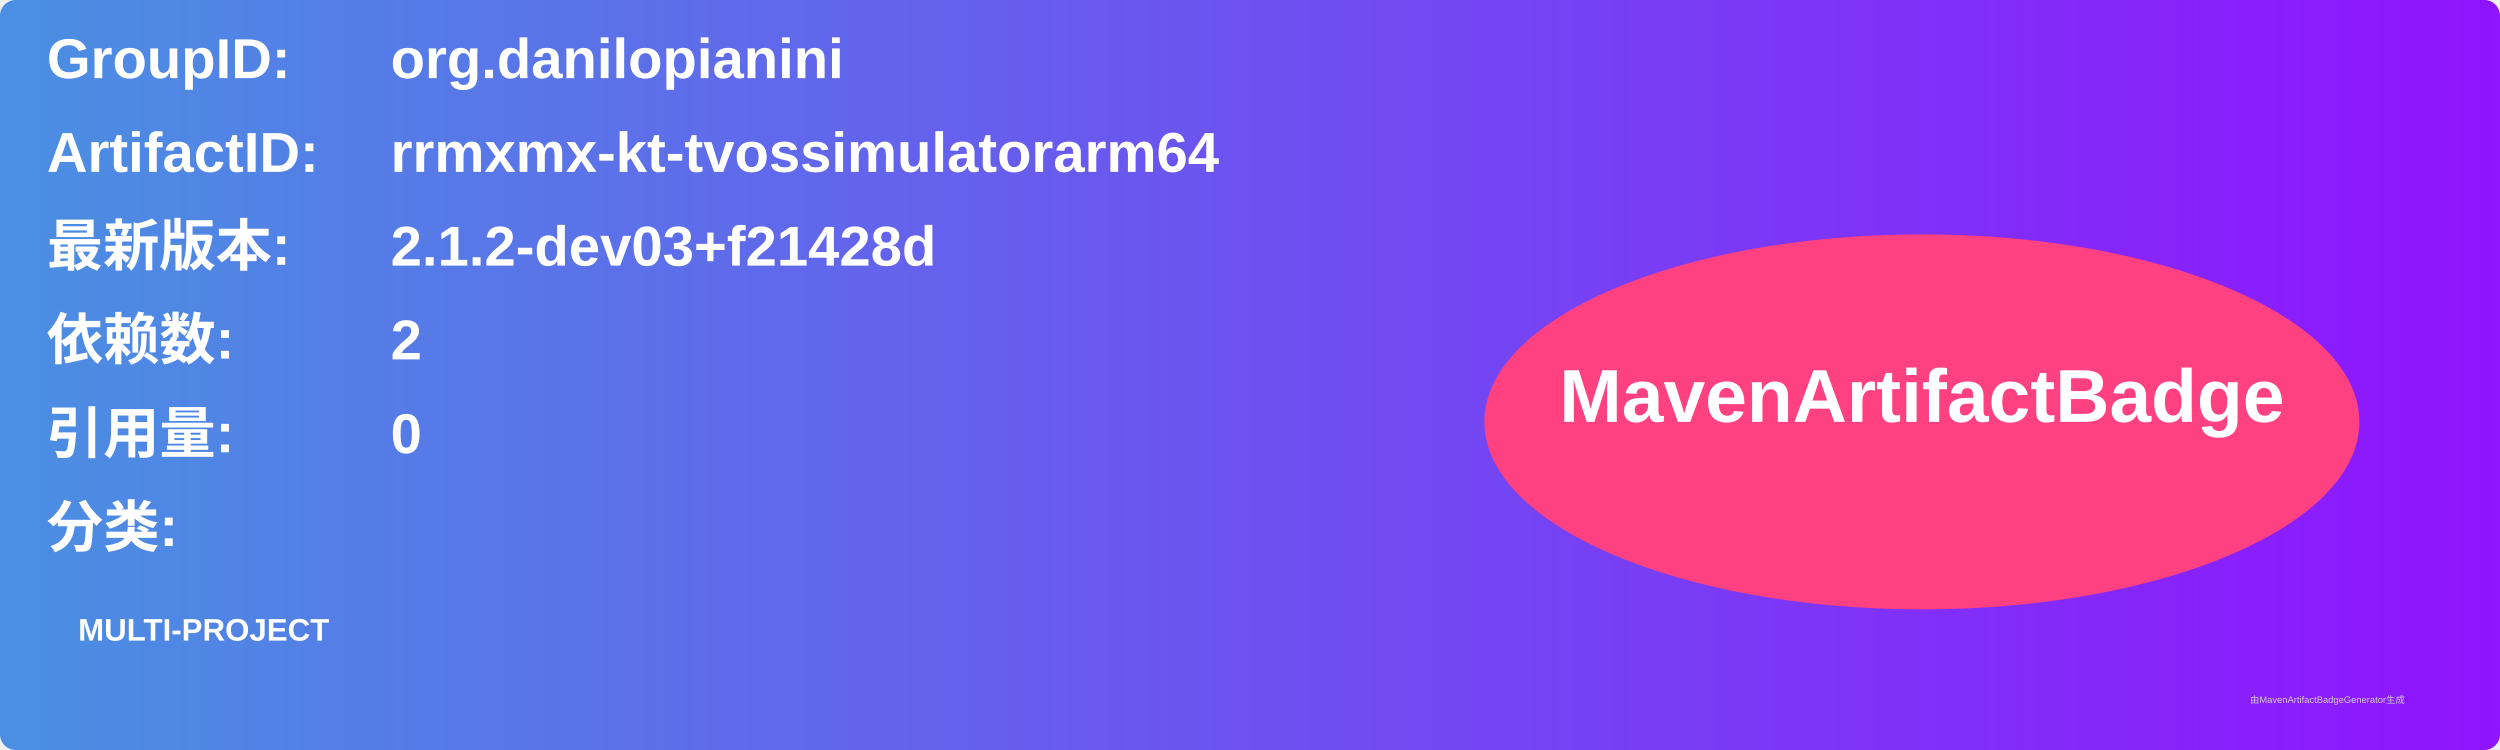
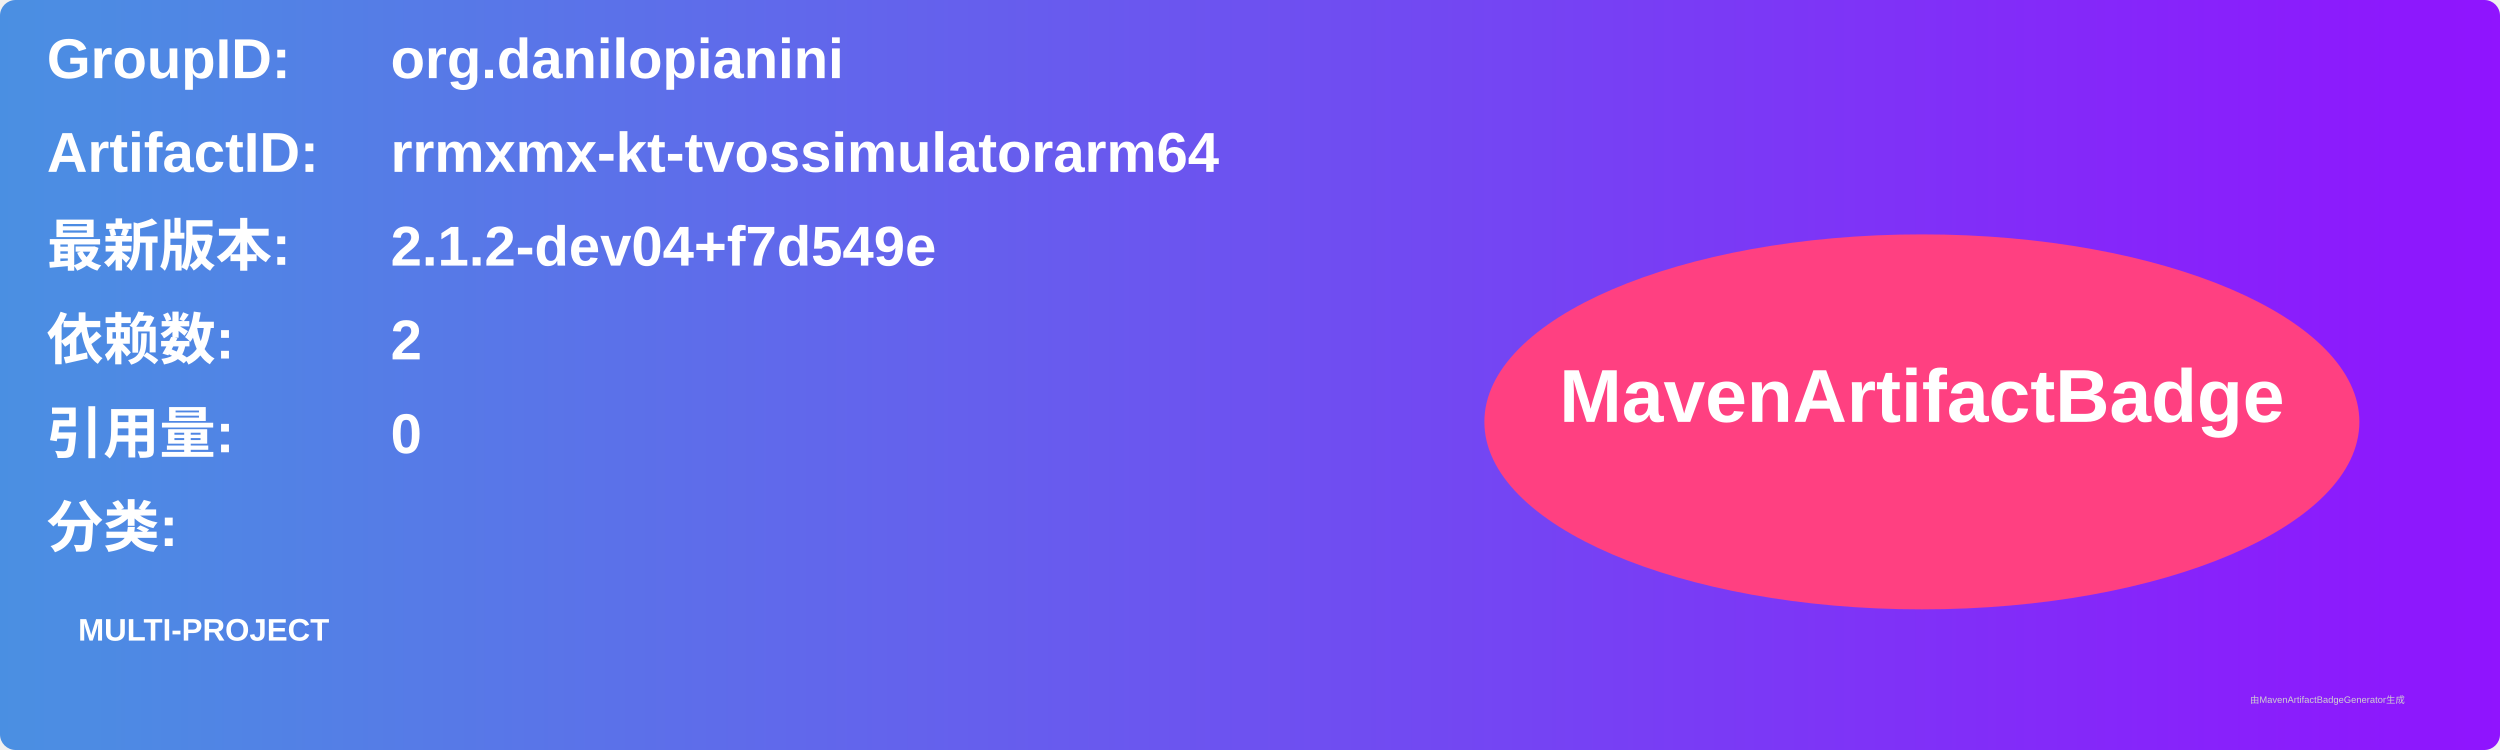
<svg xmlns="http://www.w3.org/2000/svg" width="800" height="240" viewBox="0 0 800 240">
  <linearGradient id="grad" x1="0%" y1="0%" x2="100%" y2="0%">
    <stop offset="0%" stop-color="#4a90e2" />
    <stop offset="100%" stop-color="#9013fe" />
  </linearGradient>
  <rect width="100%" height="100%" rx="5" ry="5" fill="url(#grad)" />
  <g transform="translate(15, 15)">
    <text x="0" y="10" font-family="Arial" font-size="18" fill="white" font-weight="bold" width="260">GroupID:</text>
    <text x="110" y="10" font-family="Arial" font-size="18" fill="white" font-weight="bold" width="460">org.danilopianini</text>
    <text x="0" y="40" font-family="Arial" font-size="18" fill="white" font-weight="bold" width="260">ArtifactID:</text>
    <text x="110" y="40" font-family="Arial" font-size="18" fill="white" font-weight="bold" width="460">rrmxmx-kt-tvossimulatorarm64</text>
    <text x="0" y="70" font-family="Arial" font-size="18" fill="white" font-weight="bold">最新版本:</text>
    <text x="110" y="70" font-family="Arial" font-size="18" fill="white" font-weight="bold">
-       <tspan font-weight="bold">2.1.2-dev03+f21428d</tspan>
+       <tspan font-weight="bold">2.1.2-dev04+f7d549e</tspan>
    </text>
    <text x="0" y="100" font-family="Arial" font-size="18" fill="white" font-weight="bold">依赖数: </text>
    <text x="110" y="100" font-family="Arial" font-size="18" fill="white">
      <tspan font-weight="bold">2</tspan>
    </text>
    <text x="0" y="130" font-family="Arial" font-size="18" fill="white" font-weight="bold">引用量: </text>
    <text x="110" y="130" font-family="Arial" font-size="18" fill="white">
      <tspan font-weight="bold">0</tspan>
    </text>
    <text x="0" y="160" font-family="Arial" font-size="18" fill="white" font-weight="bold">分类:</text>
    <text x="10" y="190" font-family="Arial" font-size="10" fill="white">
      <tspan font-weight="bold">MULTI-PROJECT</tspan>
    </text>
    <ellipse cx="600" cy="120" rx="140" ry="60" fill="#ff4081" />
    <text x="600" y="120" text-anchor="middle" font-family="Arial" font-size="24" fill="white" font-weight="bold">MavenArtifactBadge</text>
  </g>
  <text x="720" y="225" font-family="Arial" font-size="3" fill="#d0d0d0">由MavenArtifactBadgeGenerator生成</text>
</svg>
